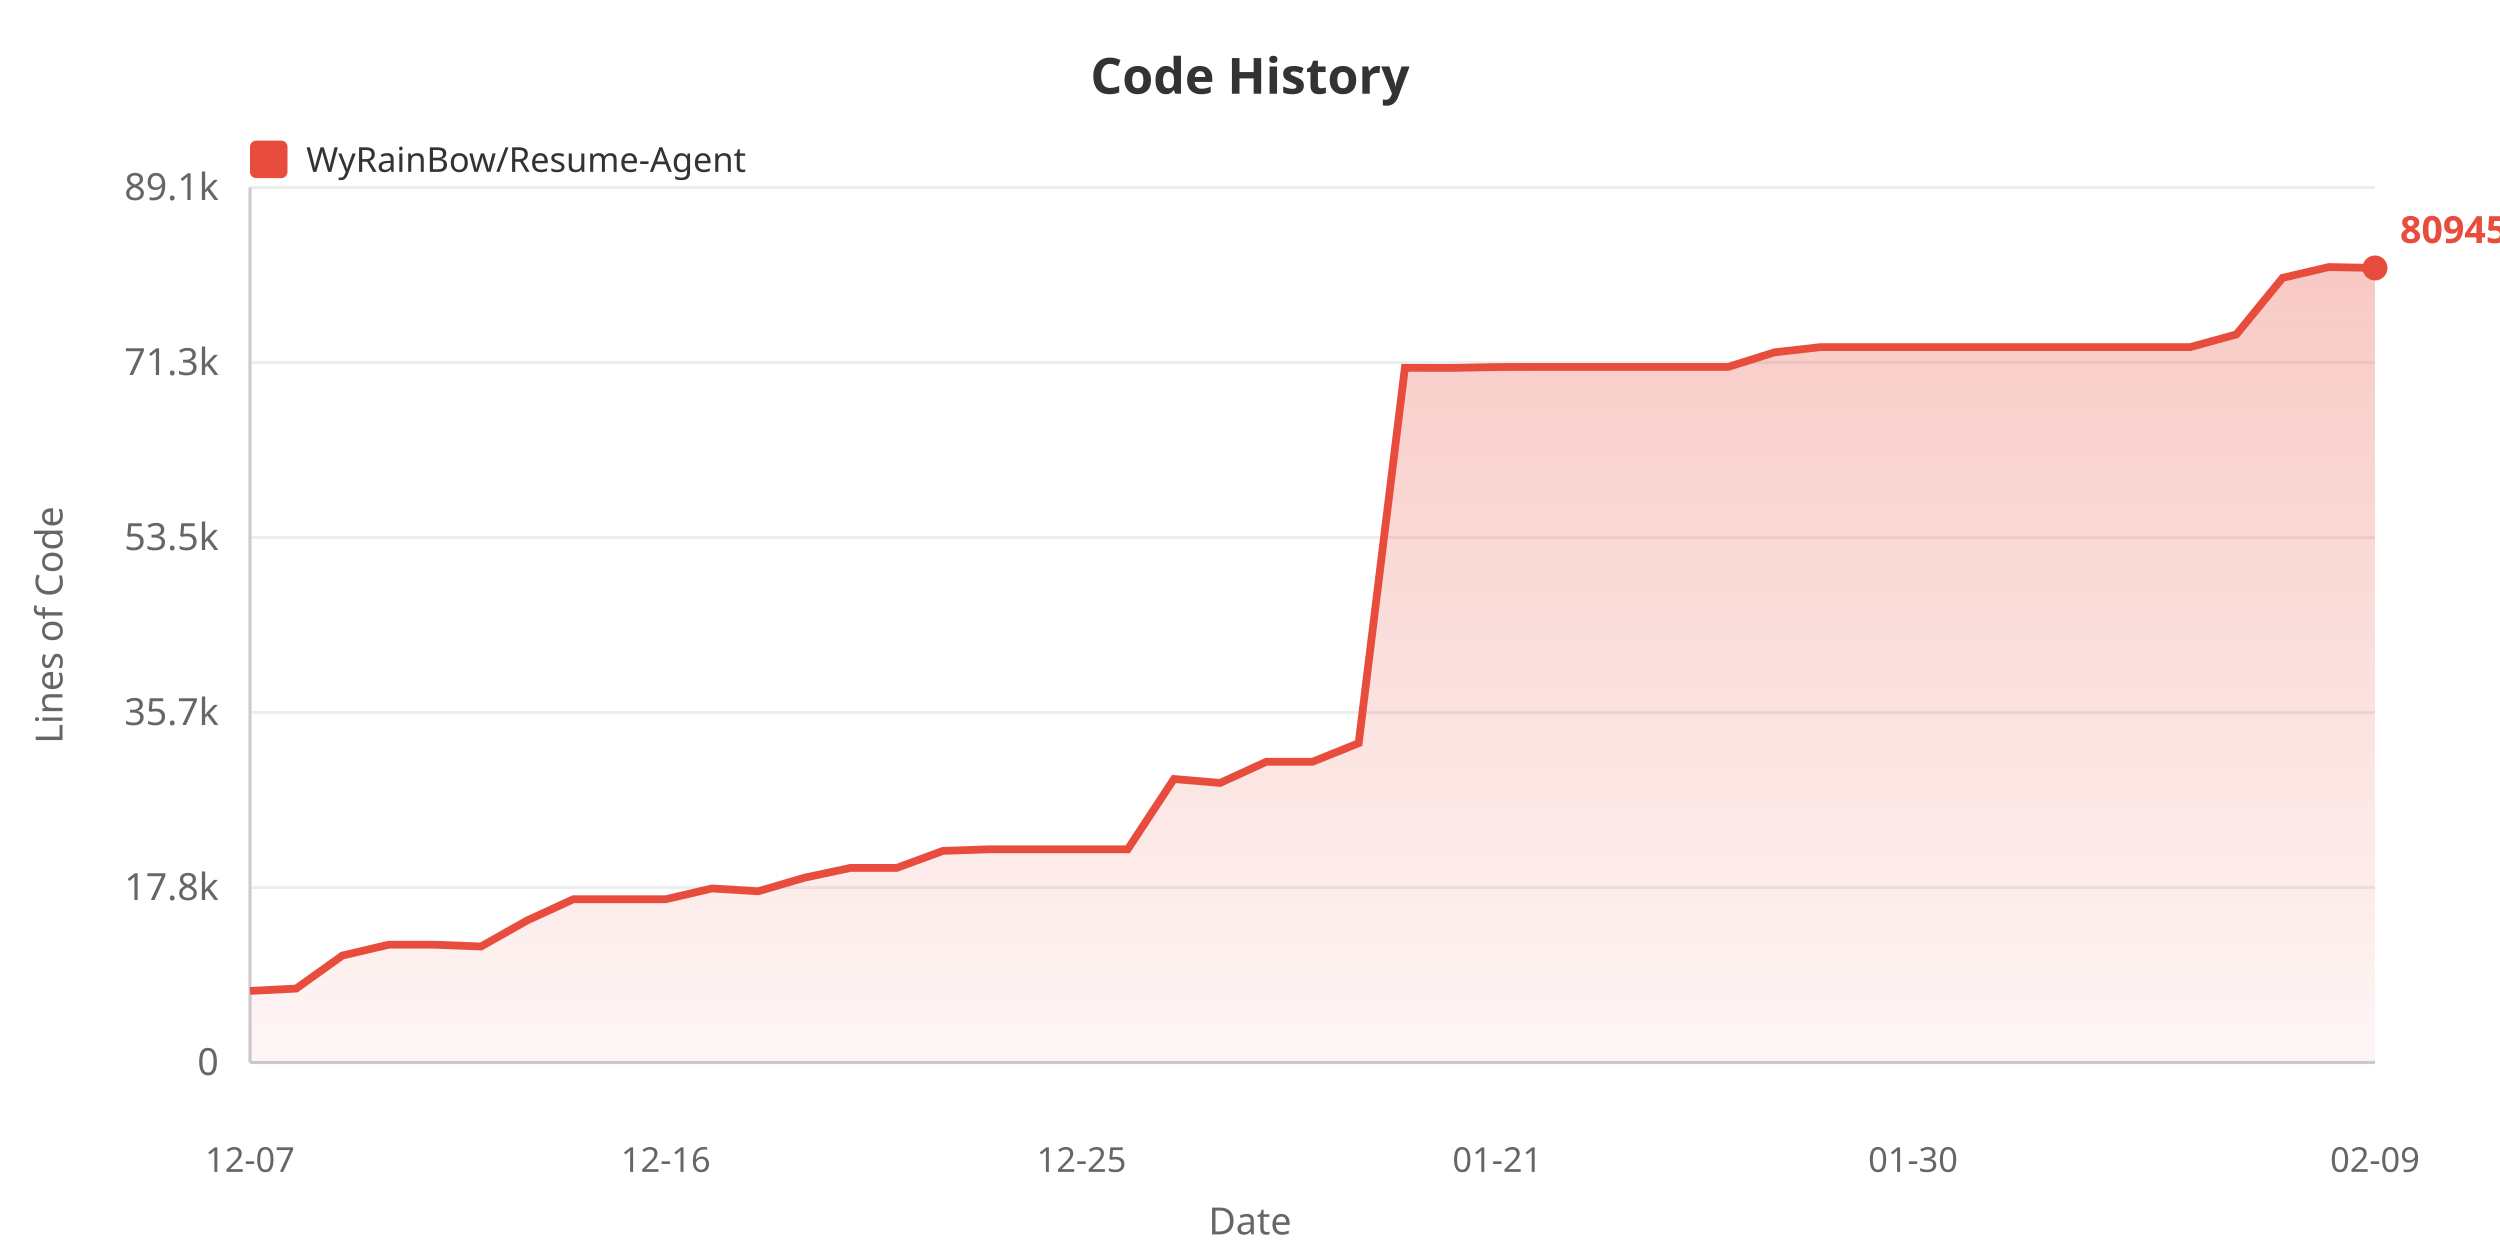
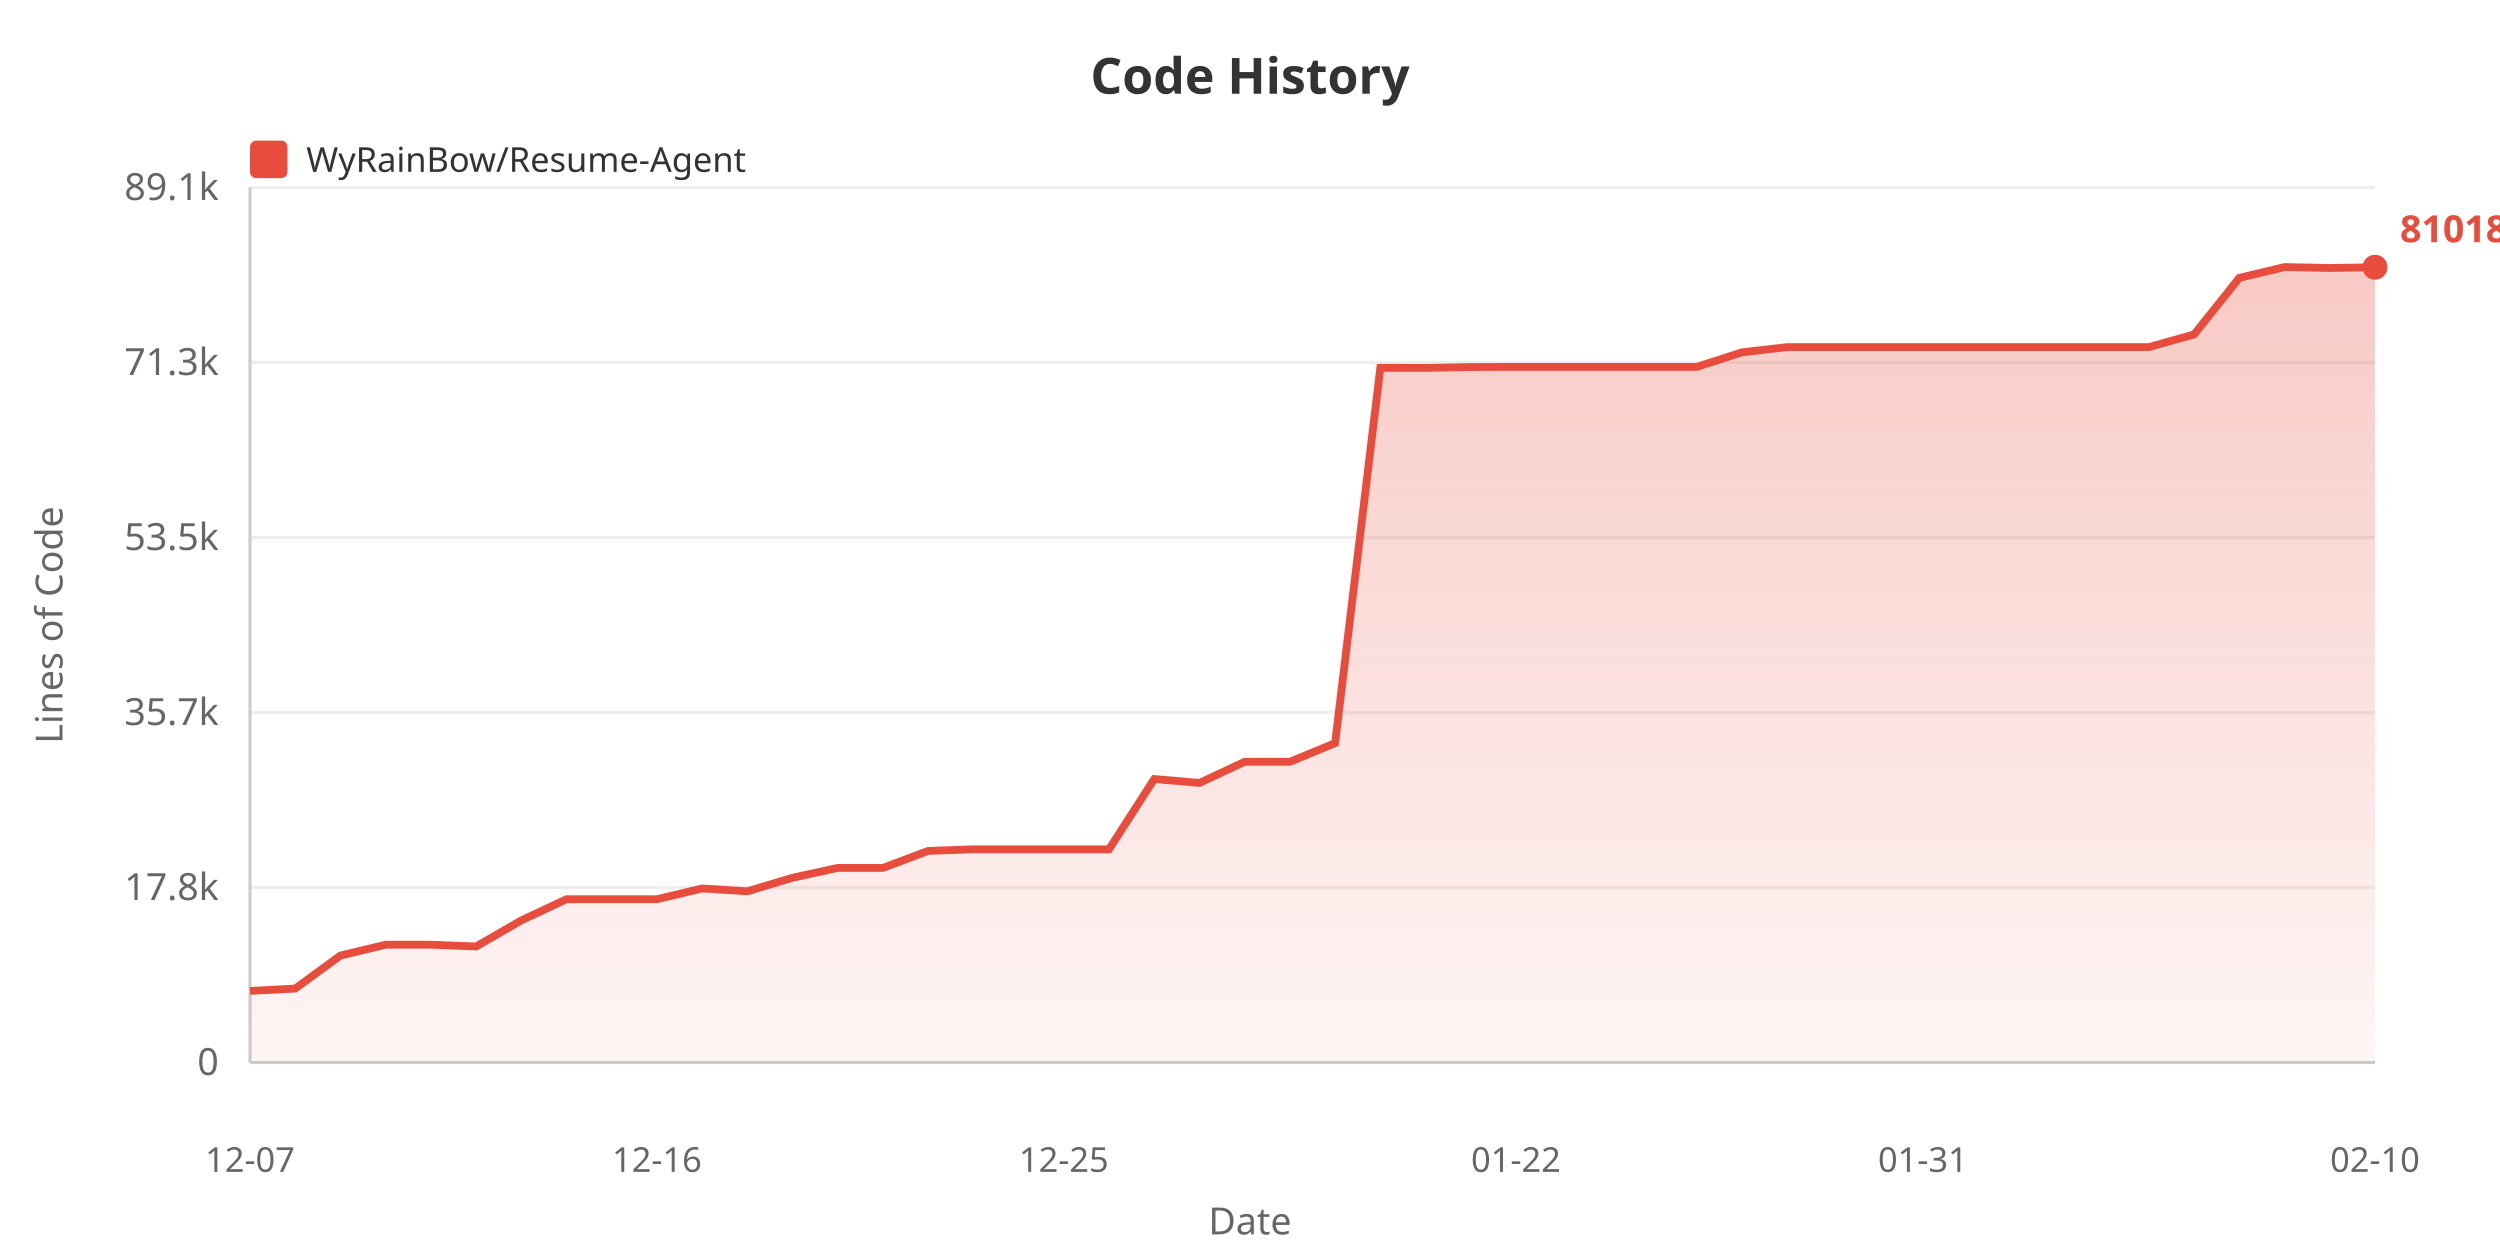
<svg xmlns="http://www.w3.org/2000/svg" width="800" height="400">
  <defs>
    <linearGradient id="areaGrad" x1="0%" y1="0%" x2="0%" y2="100%">
      <stop offset="0%" style="stop-color:#e74c3c;stop-opacity:0.3" />
      <stop offset="100%" style="stop-color:#e74c3c;stop-opacity:0.05" />
    </linearGradient>
  </defs>
  <rect width="100%" height="100%" fill="#ffffff" />
  <text x="400" y="30" fill="#333" font-size="16" font-weight="bold" text-anchor="middle" font-family="sans-serif">Code History</text>
  <rect x="80" y="45" width="12" height="12" fill="#e74c3c" rx="2" />
  <text x="98" y="55" fill="#333" font-size="11" font-family="sans-serif">WyRainBow/Resume-Agent</text>
  <text x="20" y="200" fill="#666" font-size="12" text-anchor="middle" font-family="sans-serif" transform="rotate(-90, 20, 200)">Lines of Code</text>
  <text x="70" y="344.0" fill="#666" font-size="12" text-anchor="end" font-family="sans-serif">0</text>
  <line x1="80" y1="340.0" x2="760" y2="340.0" stroke="#eee" stroke-width="1" />
  <text x="70" y="288.0" fill="#666" font-size="12" text-anchor="end" font-family="sans-serif">17.8k</text>
  <line x1="80" y1="284.0" x2="760" y2="284.0" stroke="#eee" stroke-width="1" />
  <text x="70" y="232.0" fill="#666" font-size="12" text-anchor="end" font-family="sans-serif">35.7k</text>
  <line x1="80" y1="228.0" x2="760" y2="228.0" stroke="#eee" stroke-width="1" />
  <text x="70" y="176.0" fill="#666" font-size="12" text-anchor="end" font-family="sans-serif">53.5k</text>
  <line x1="80" y1="172.0" x2="760" y2="172.0" stroke="#eee" stroke-width="1" />
  <text x="70" y="120.0" fill="#666" font-size="12" text-anchor="end" font-family="sans-serif">71.3k</text>
  <line x1="80" y1="116.0" x2="760" y2="116.0" stroke="#eee" stroke-width="1" />
  <text x="70" y="64.0" fill="#666" font-size="12" text-anchor="end" font-family="sans-serif">89.1k</text>
  <line x1="80" y1="60.0" x2="760" y2="60.0" stroke="#eee" stroke-width="1" />
  <line x1="80" y1="60" x2="80" y2="340" stroke="#ccc" stroke-width="1" />
  <line x1="80" y1="340" x2="760" y2="340" stroke="#ccc" stroke-width="1" />
-   <polygon points="80,340 80.0,317.093 94.783,316.342 109.565,305.775 124.348,302.311 139.13,302.311 153.913,302.883 168.696,294.54 183.478,287.749 198.261,287.749 213.043,287.749 227.826,284.307 242.609,285.214 257.391,280.873 272.174,277.726 286.957,277.726 301.739,272.28 316.522,271.774 331.304,271.774 346.087,271.774 360.87,271.774 375.652,249.29 390.435,250.537 405.217,243.768 420.0,243.768 434.783,237.807 449.565,117.703 464.348,117.735 479.13,117.449 493.913,117.402 508.696,117.402 523.478,117.402 538.261,117.402 553.043,117.402 567.826,112.741 582.609,111.07 597.391,111.07 612.174,111.07 626.957,111.07 641.739,111.07 656.522,111.07 671.304,111.07 686.087,111.07 700.87,111.07 715.652,107.002 730.435,88.913 745.217,85.455 760.0,85.75 760.0,340" fill="url(#areaGrad)" />
-   <polyline points="80.0,317.093 94.783,316.342 109.565,305.775 124.348,302.311 139.13,302.311 153.913,302.883 168.696,294.54 183.478,287.749 198.261,287.749 213.043,287.749 227.826,284.307 242.609,285.214 257.391,280.873 272.174,277.726 286.957,277.726 301.739,272.28 316.522,271.774 331.304,271.774 346.087,271.774 360.87,271.774 375.652,249.29 390.435,250.537 405.217,243.768 420.0,243.768 434.783,237.807 449.565,117.703 464.348,117.735 479.13,117.449 493.913,117.402 508.696,117.402 523.478,117.402 538.261,117.402 553.043,117.402 567.826,112.741 582.609,111.07 597.391,111.07 612.174,111.07 626.957,111.07 641.739,111.07 656.522,111.07 671.304,111.07 686.087,111.07 700.87,111.07 715.652,107.002 730.435,88.913 745.217,85.455 760.0,85.75" fill="none" stroke="#e74c3c" stroke-width="2.5" />
+   <polygon points="80,340 80.0,317.093 94.468,316.342 108.936,305.775 123.404,302.311 137.872,302.311 152.34,302.883 166.809,294.54 181.277,287.749 195.745,287.749 210.213,287.749 224.681,284.307 239.149,285.214 253.617,280.873 268.085,277.726 282.553,277.726 297.021,272.28 311.489,271.774 325.957,271.774 340.426,271.774 354.894,271.774 369.362,249.29 383.83,250.537 398.298,243.768 412.766,243.768 427.234,237.807 441.702,117.703 456.17,117.735 470.638,117.449 485.106,117.402 499.574,117.402 514.043,117.402 528.511,117.402 542.979,117.402 557.447,112.741 571.915,111.07 586.383,111.07 600.851,111.07 615.319,111.07 629.787,111.07 644.255,111.07 658.723,111.07 673.191,111.07 687.66,111.07 702.128,107.002 716.596,88.913 731.064,85.455 745.532,85.75 760.0,85.521 760.0,340" fill="url(#areaGrad)" />
+   <polyline points="80.0,317.093 94.468,316.342 108.936,305.775 123.404,302.311 137.872,302.311 152.34,302.883 166.809,294.54 181.277,287.749 195.745,287.749 210.213,287.749 224.681,284.307 239.149,285.214 253.617,280.873 268.085,277.726 282.553,277.726 297.021,272.28 311.489,271.774 325.957,271.774 340.426,271.774 354.894,271.774 369.362,249.29 383.83,250.537 398.298,243.768 412.766,243.768 427.234,237.807 441.702,117.703 456.17,117.735 470.638,117.449 485.106,117.402 499.574,117.402 514.043,117.402 528.511,117.402 542.979,117.402 557.447,112.741 571.915,111.07 586.383,111.07 600.851,111.07 615.319,111.07 629.787,111.07 644.255,111.07 658.723,111.07 673.191,111.07 687.66,111.07 702.128,107.002 716.596,88.913 731.064,85.455 745.532,85.75 760.0,85.521" fill="none" stroke="#e74c3c" stroke-width="2.5" />
  <text x="80.0" y="375" fill="#666" font-size="11" text-anchor="middle" font-family="sans-serif">12-07</text>
-   <text x="213.043" y="375" fill="#666" font-size="11" text-anchor="middle" font-family="sans-serif">12-16</text>
-   <text x="346.087" y="375" fill="#666" font-size="11" text-anchor="middle" font-family="sans-serif">12-25</text>
-   <text x="479.13" y="375" fill="#666" font-size="11" text-anchor="middle" font-family="sans-serif">01-21</text>
-   <text x="612.174" y="375" fill="#666" font-size="11" text-anchor="middle" font-family="sans-serif">01-30</text>
-   <text x="760.0" y="375" fill="#666" font-size="11" text-anchor="middle" font-family="sans-serif">02-09</text>
+   <text x="210.213" y="375" fill="#666" font-size="11" text-anchor="middle" font-family="sans-serif">12-16</text>
+   <text x="340.426" y="375" fill="#666" font-size="11" text-anchor="middle" font-family="sans-serif">12-25</text>
+   <text x="485.106" y="375" fill="#666" font-size="11" text-anchor="middle" font-family="sans-serif">01-22</text>
+   <text x="615.319" y="375" fill="#666" font-size="11" text-anchor="middle" font-family="sans-serif">01-31</text>
+   <text x="760.0" y="375" fill="#666" font-size="11" text-anchor="middle" font-family="sans-serif">02-10</text>
  <text x="400" y="395" fill="#666" font-size="12" text-anchor="middle" font-family="sans-serif">Date</text>
-   <circle cx="760.0" cy="85.75" r="4" fill="#e74c3c" />
-   <text x="768.0" y="77.75" fill="#e74c3c" font-size="12" font-weight="bold" font-family="sans-serif">80945</text>
+   <circle cx="760.0" cy="85.521" r="4" fill="#e74c3c" />
+   <text x="768.0" y="77.521" fill="#e74c3c" font-size="12" font-weight="bold" font-family="sans-serif">81018</text>
</svg>
